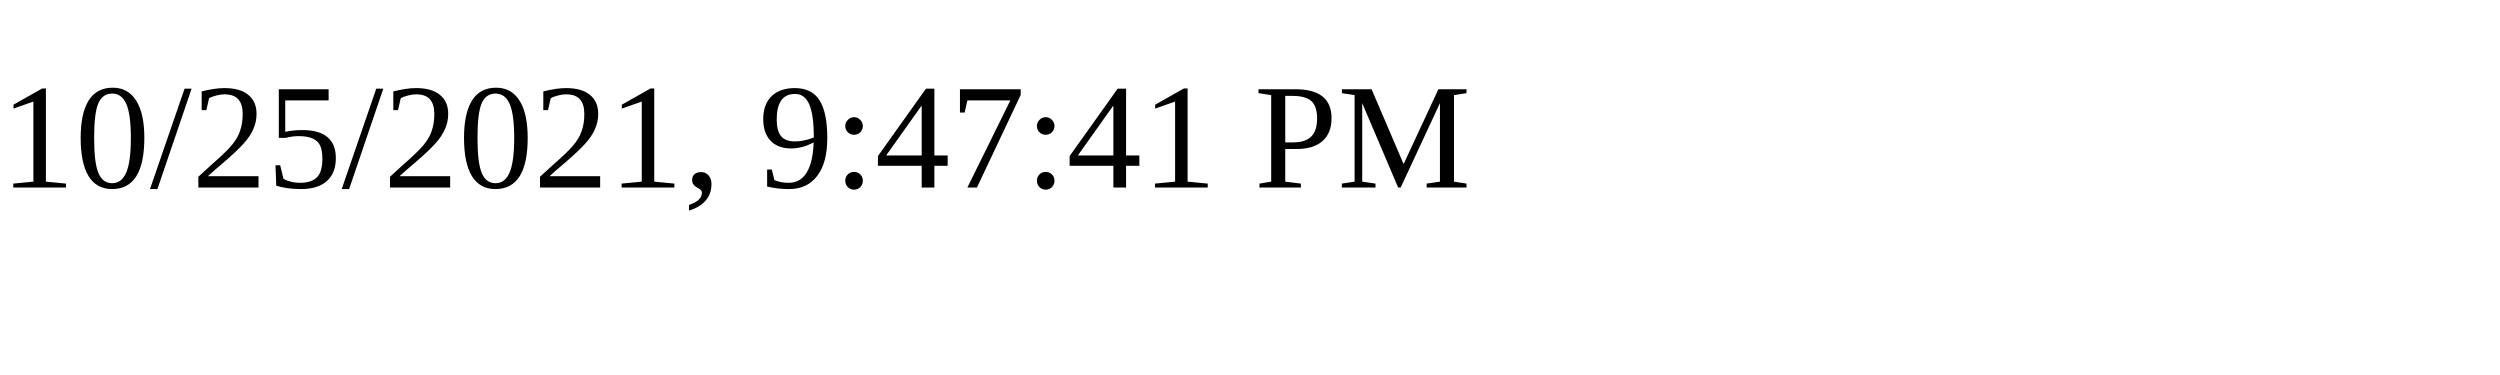
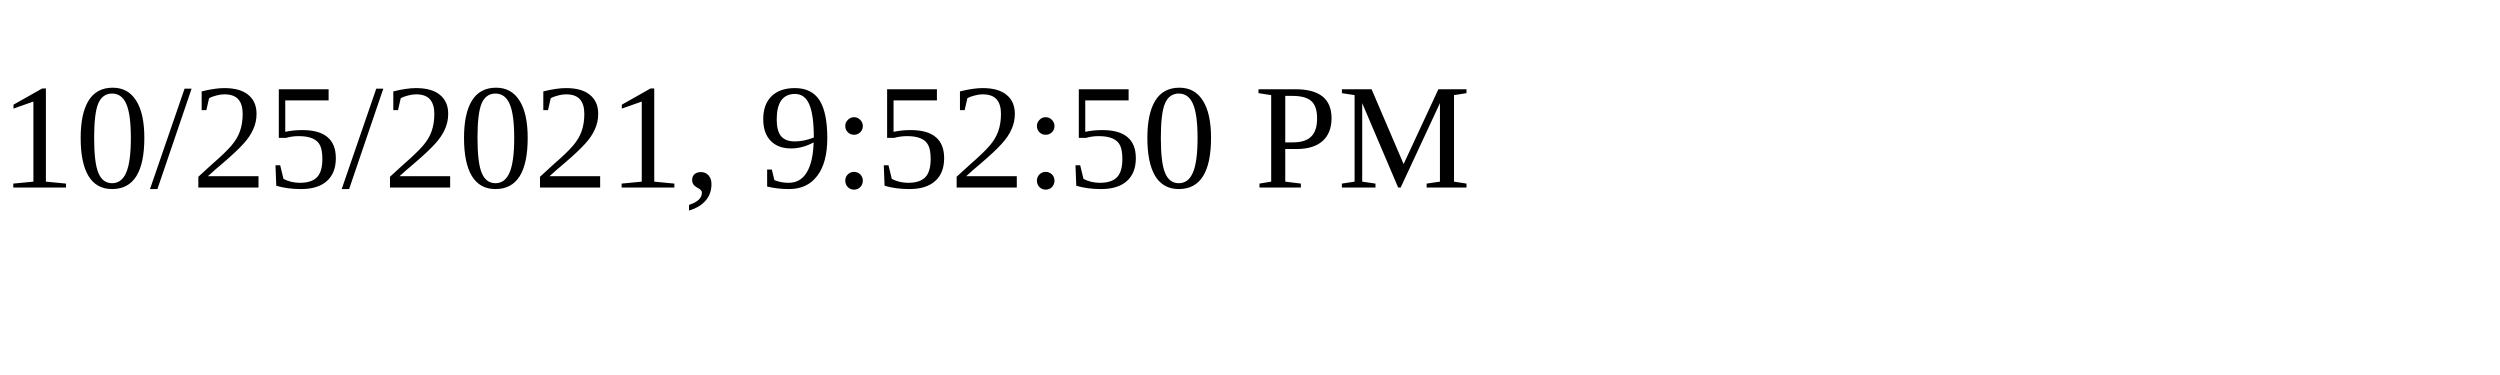
<svg xmlns="http://www.w3.org/2000/svg" height="30" width="200">
-   <text x="0" y="15">10/25/2021, 9:47:41 PM</text>
+   <text x="0" y="15">10/25/2021, 9:52:50 PM</text>
</svg>
